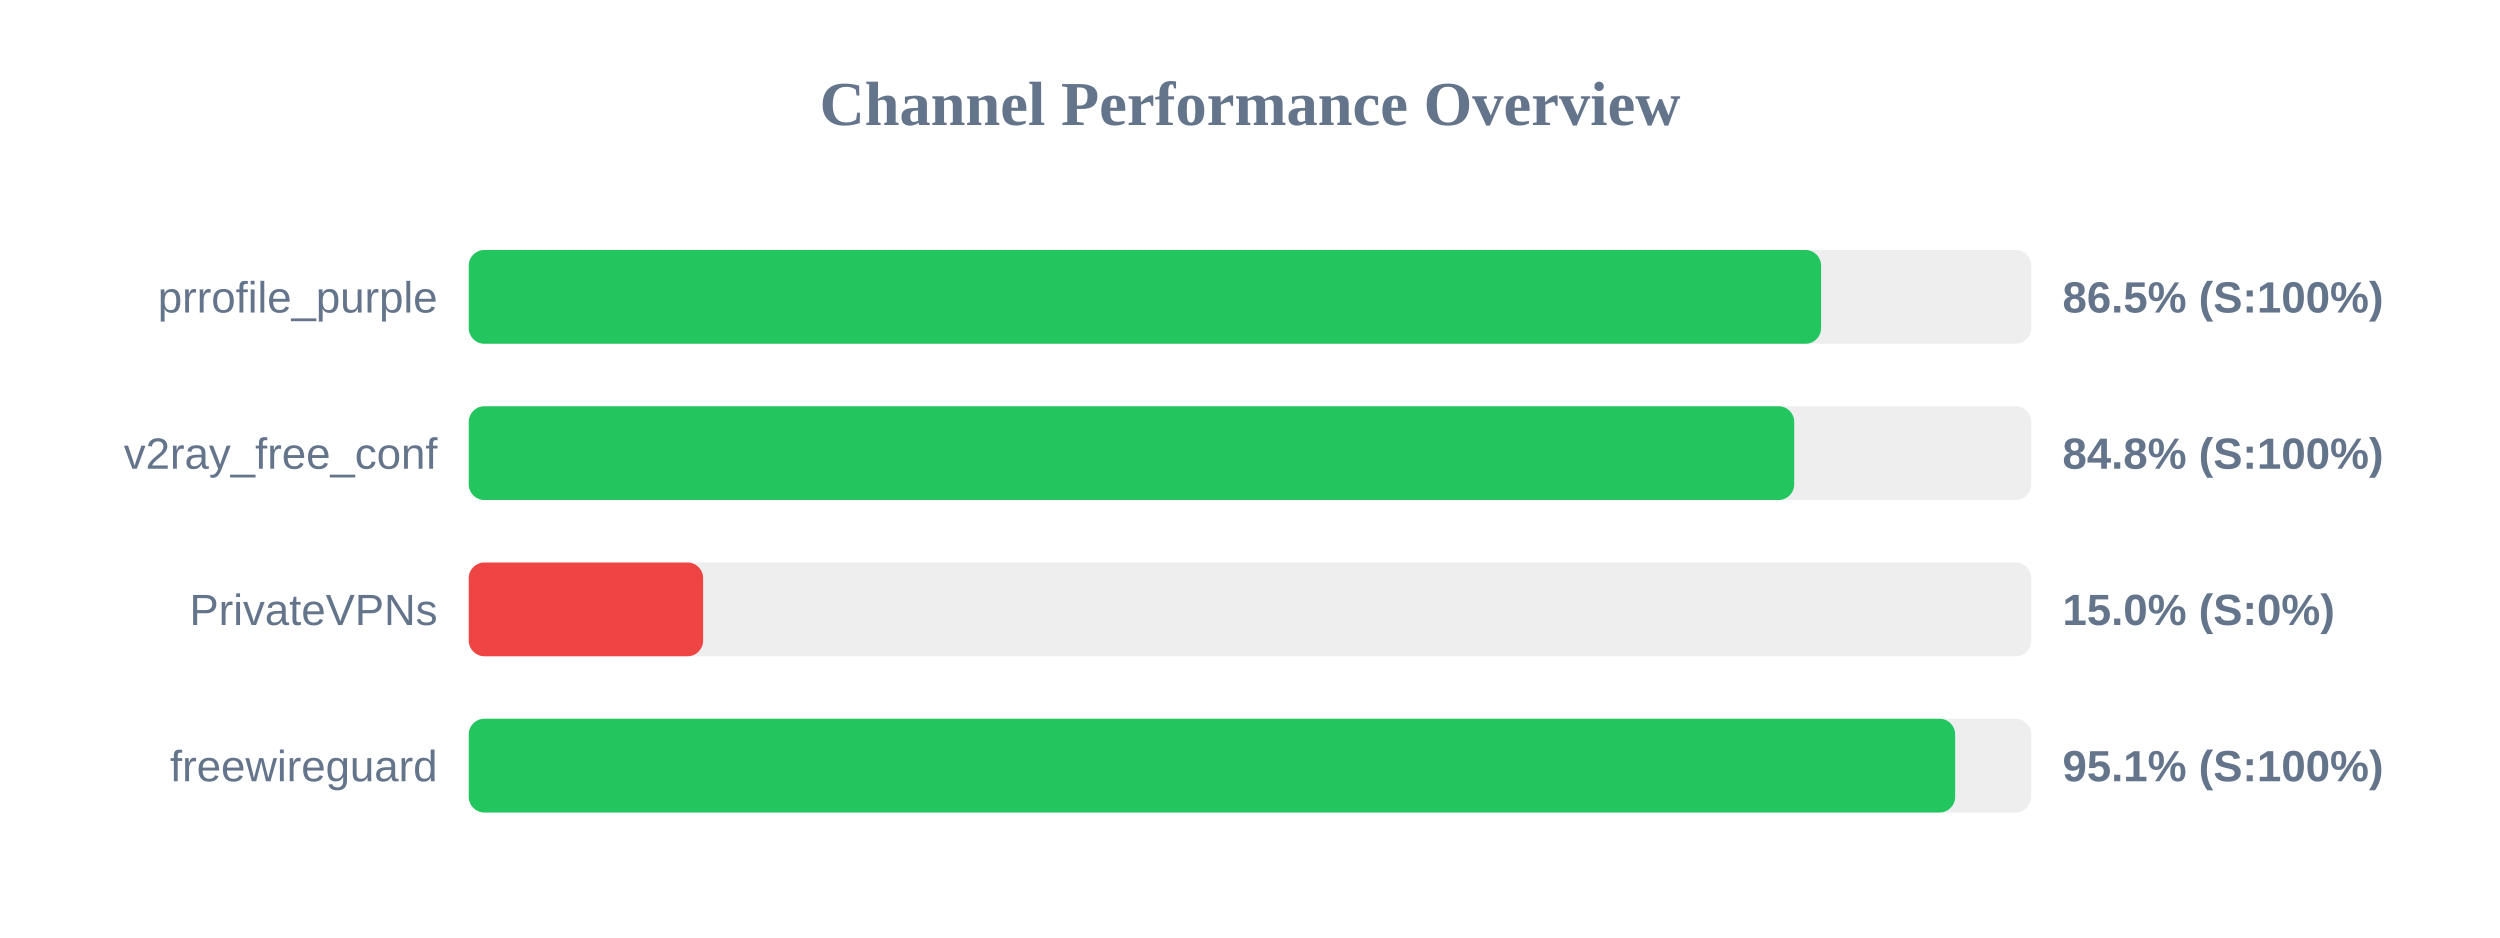
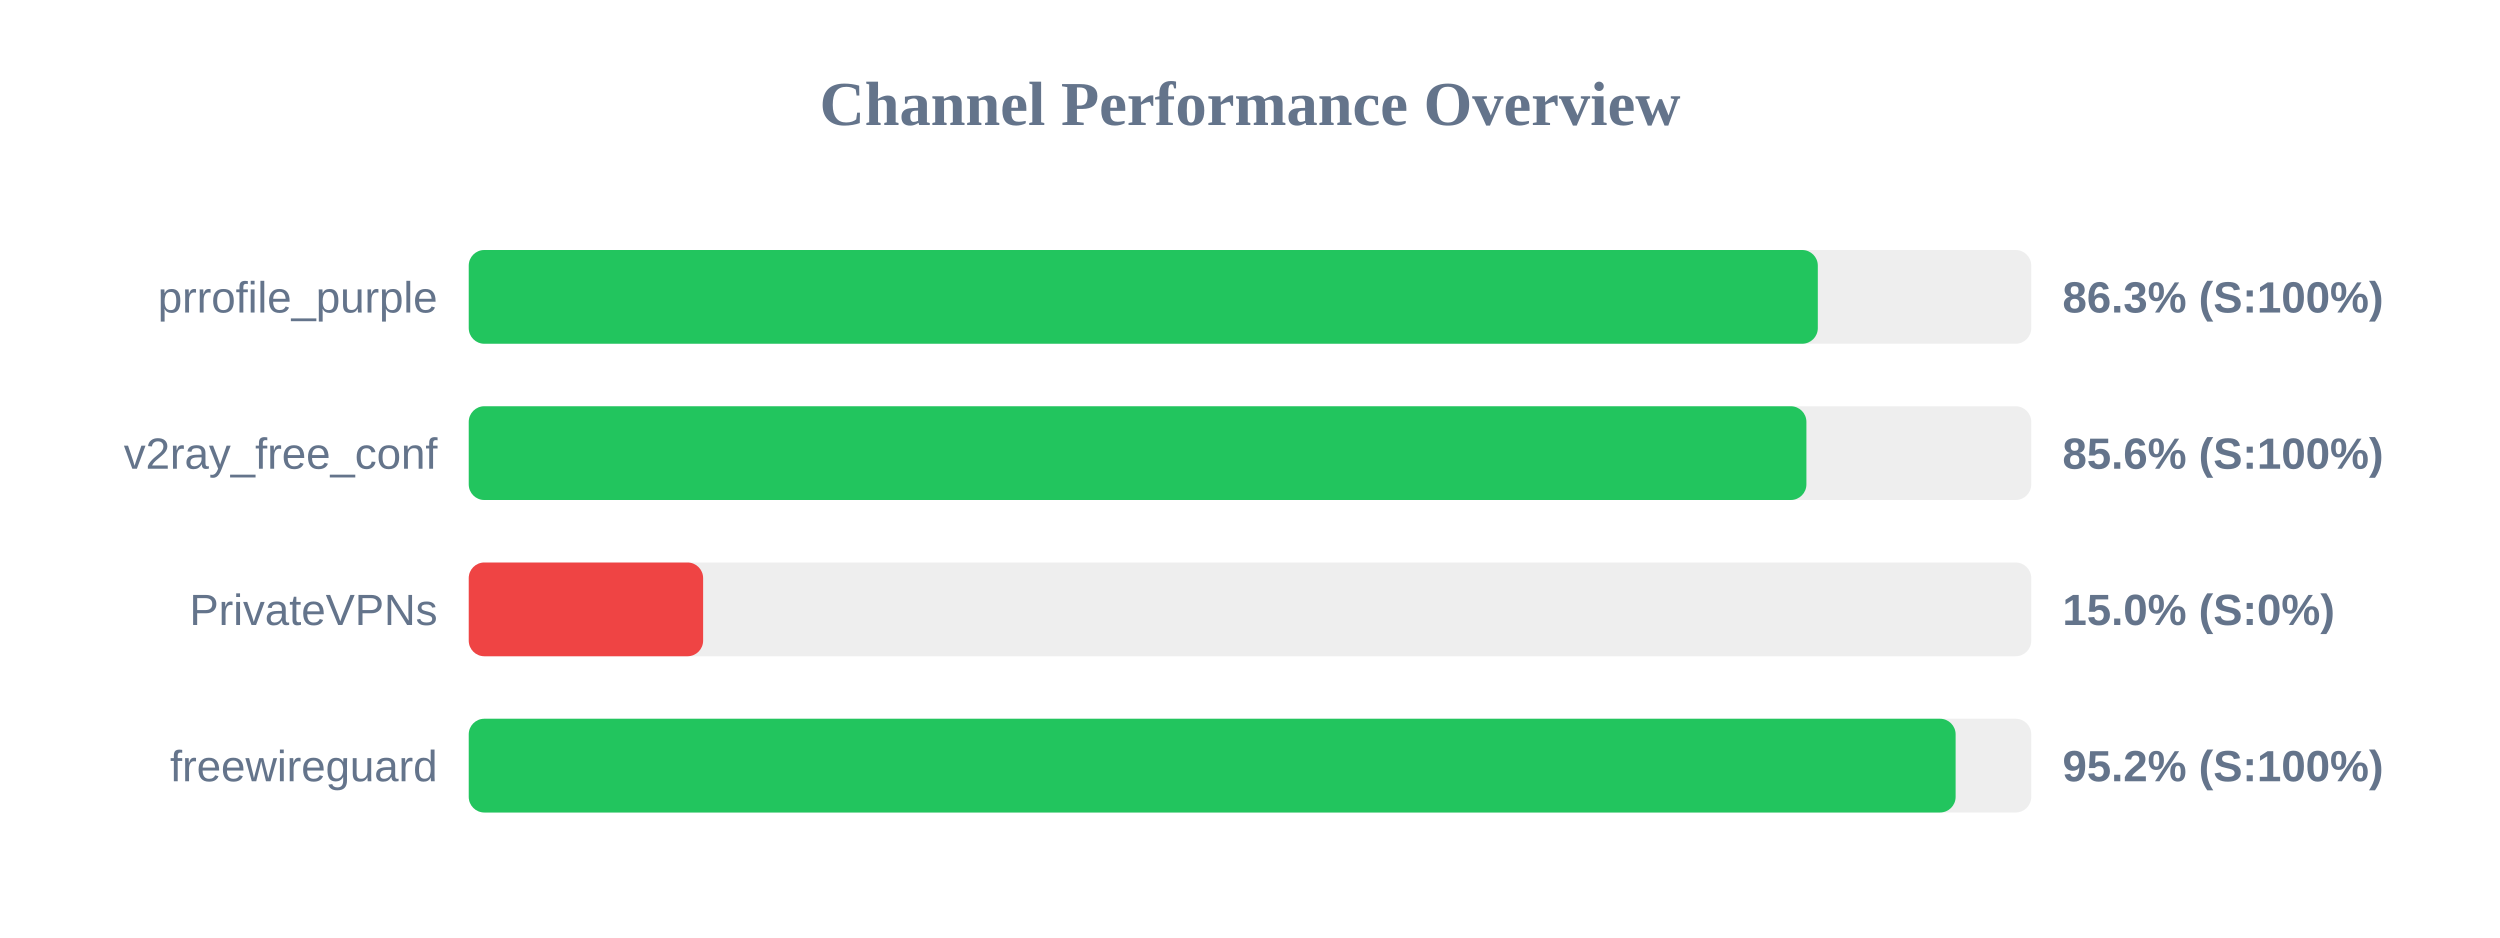
<svg xmlns="http://www.w3.org/2000/svg" width="800" height="300" version="1.1">
  <style>
        .row { font: 14px Arial; fill: #64748b; }
        .score { font: bold 14px Arial; fill: #64748b; }
    </style>
  <text x="400" y="40" text-anchor="middle" font-size="20px" font-weight="bold" fill="#64748b">Channel Performance Overview</text>
  <rect x="150" y="80" width="500" height="30" fill="#eee" rx="5" />
-   <rect x="150" y="80" width="432.75" height="30" fill="#22c55e" rx="5" />
+   <rect x="150" y="80" width="431.7" height="30" fill="#22c55e" rx="5" />
  <text x="140" y="100" text-anchor="end" class="row">prrofile_purple</text>
-   <text x="660" y="100" text-anchor="start" class="score">86.5% (S:100%)</text>
+   <text x="660" y="100" text-anchor="start" class="score">86.3% (S:100%)</text>
  <rect x="150" y="130" width="500" height="30" fill="#eee" rx="5" />
-   <rect x="150" y="130" width="424.15" height="30" fill="#22c55e" rx="5" />
+   <rect x="150" y="130" width="428.05" height="30" fill="#22c55e" rx="5" />
  <text x="140" y="150" text-anchor="end" class="row">v2ray_free_conf</text>
-   <text x="660" y="150" text-anchor="start" class="score">84.8% (S:100%)</text>
+   <text x="660" y="150" text-anchor="start" class="score">85.6% (S:100%)</text>
  <rect x="150" y="180" width="500" height="30" fill="#eee" rx="5" />
  <rect x="150" y="180" width="75.0" height="30" fill="#ef4444" rx="5" />
  <text x="140" y="200" text-anchor="end" class="row">PrivateVPNs</text>
  <text x="660" y="200" text-anchor="start" class="score">15.0% (S:0%)</text>
  <rect x="150" y="230" width="500" height="30" fill="#eee" rx="5" />
-   <rect x="150" y="230" width="475.65" height="30" fill="#22c55e" rx="5" />
+   <rect x="150" y="230" width="475.8" height="30" fill="#22c55e" rx="5" />
  <text x="140" y="250" text-anchor="end" class="row">freewireguard</text>
-   <text x="660" y="250" text-anchor="start" class="score">95.1% (S:100%)</text>
+   <text x="660" y="250" text-anchor="start" class="score">95.2% (S:100%)</text>
</svg>
